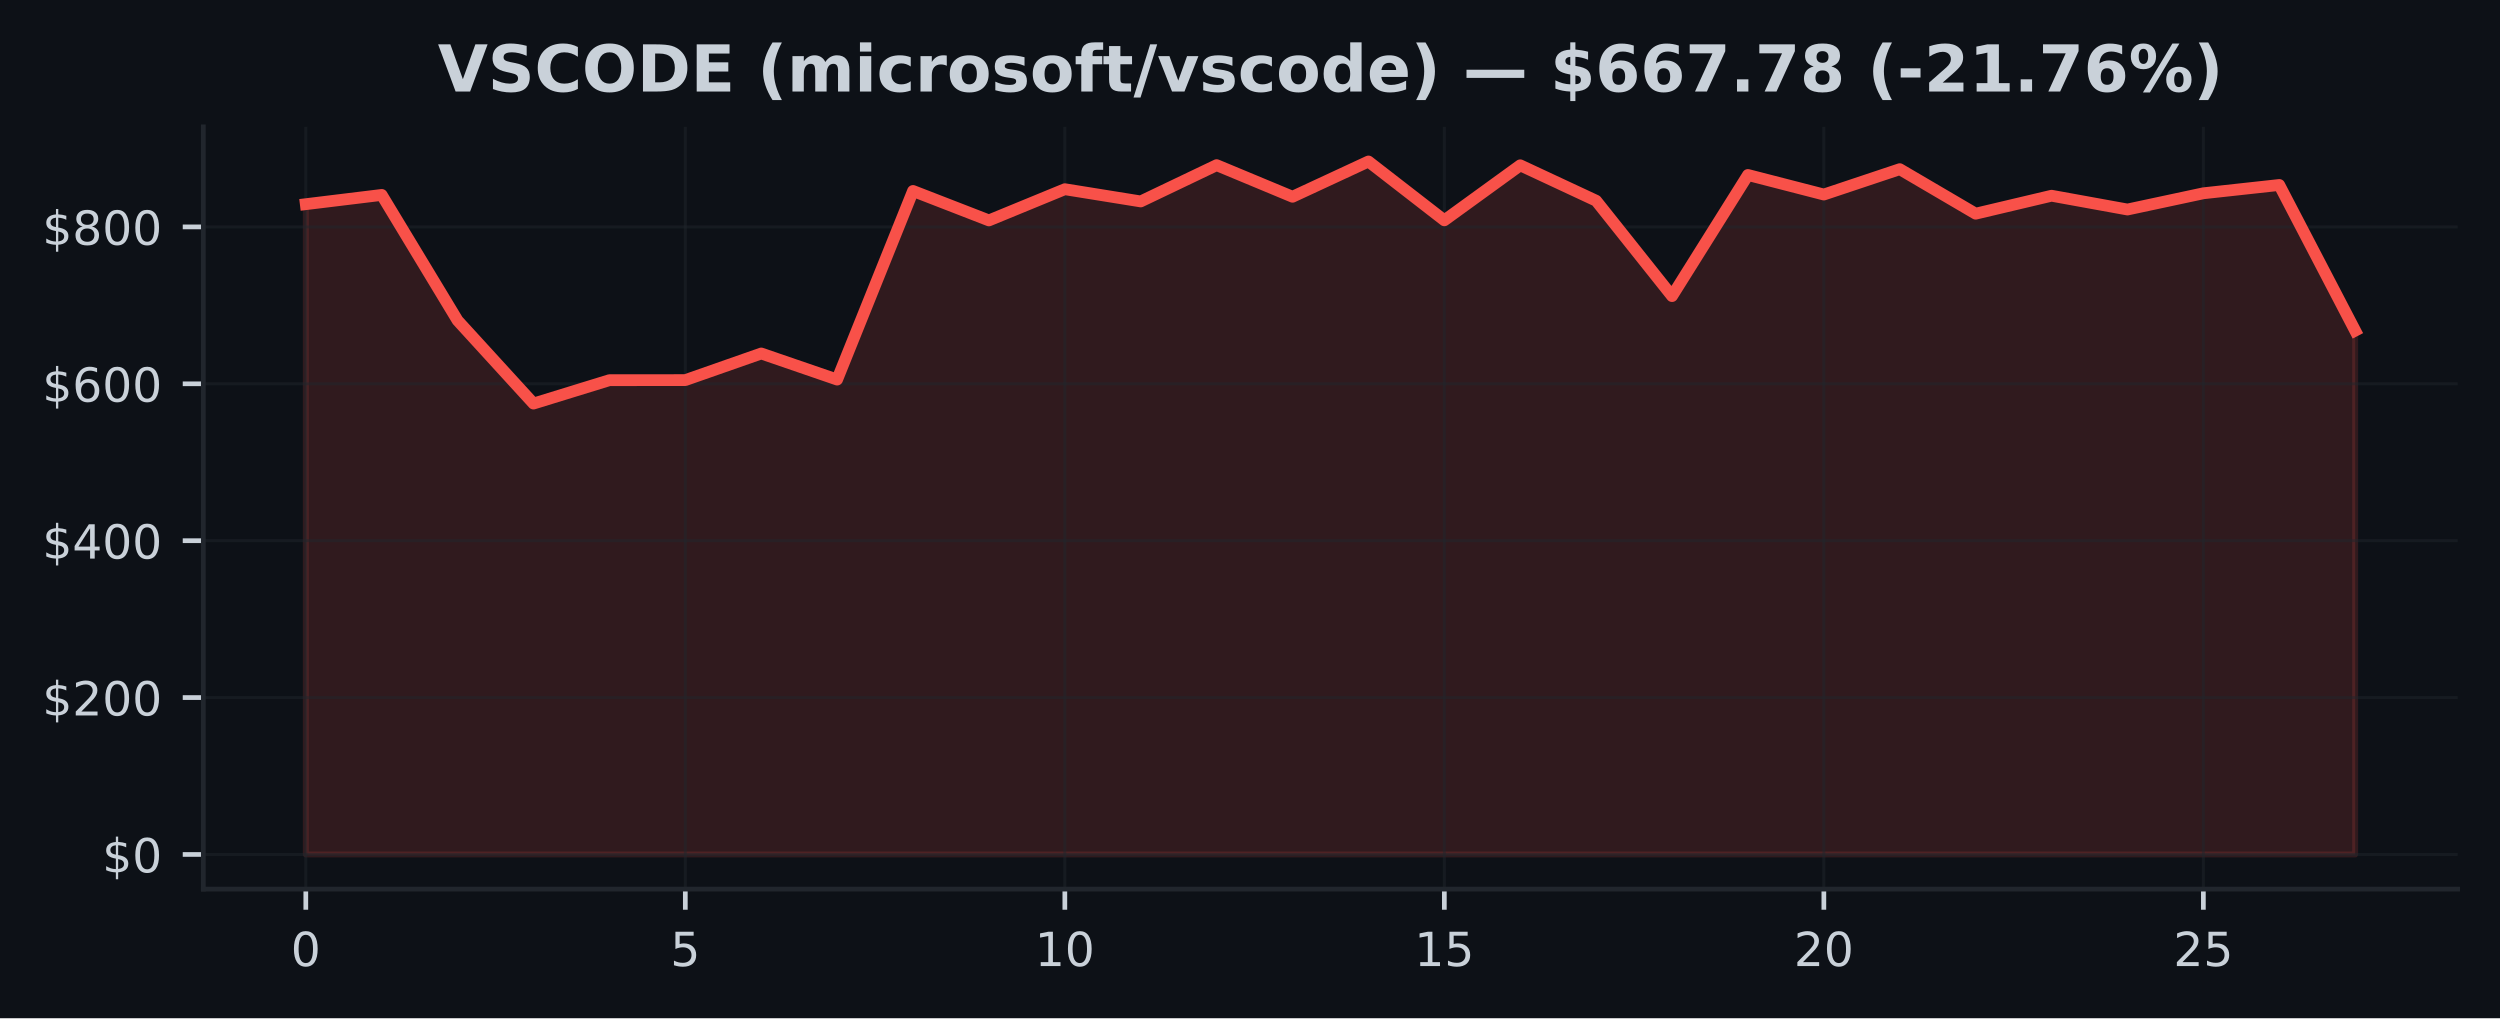
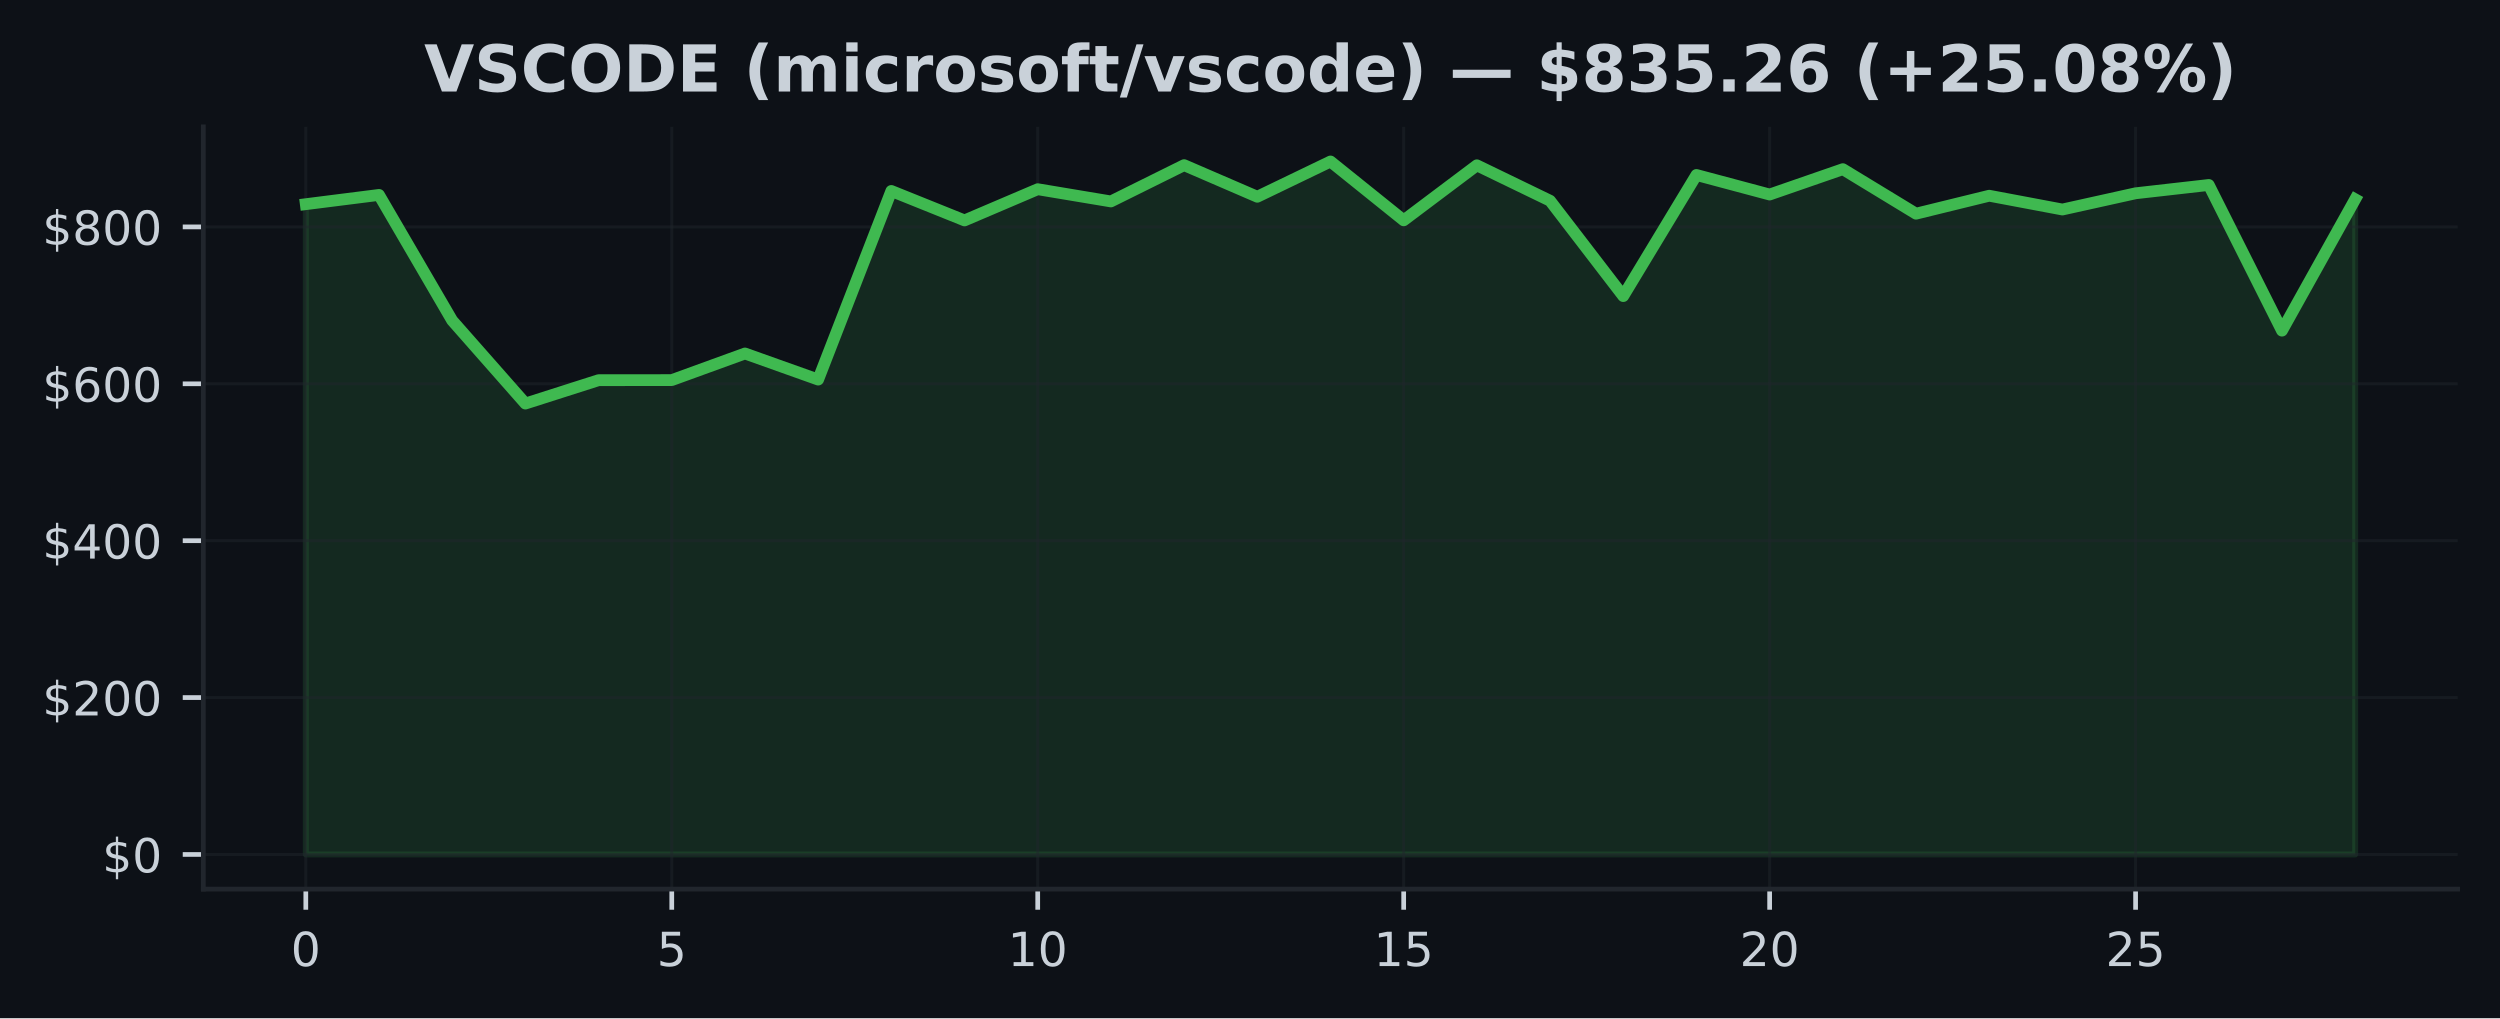
<svg xmlns="http://www.w3.org/2000/svg" xmlns:xlink="http://www.w3.org/1999/xlink" width="424.91pt" height="173.061pt" viewBox="0 0 424.91 173.061" version="1.1">
  <defs>
    <style type="text/css">*{stroke-linejoin: round; stroke-linecap: butt}</style>
  </defs>
  <g id="figure_1">
    <g id="patch_1">
      <path d="M 0 173.061  L 424.91 173.061  L 424.91 0  L 0 0  z " style="fill: #0d1117" />
    </g>
    <g id="axes_1">
      <g id="patch_2">
        <path d="M 34.56 151.118  L 417.71 151.118  L 417.71 21.558  L 34.56 21.558  z " style="fill: #0d1117" />
      </g>
      <g id="FillBetweenPolyCollection_1">
        <defs>
-           <path id="mc7fac480e6" d="M 51.976 -27.832  L 51.976 -138.356  L 64.877 -139.932  L 77.777 -118.589  L 90.678 -104.469  L 103.579 -108.445  L 116.479 -108.457  L 129.38 -112.98  L 142.281 -108.547  L 155.181 -140.604  L 168.082 -135.596  L 180.983 -140.902  L 193.883 -138.824  L 206.784 -144.992  L 219.685 -139.62  L 232.585 -145.613  L 245.486 -135.614  L 258.387 -144.965  L 271.287 -138.944  L 284.188 -122.737  L 297.089 -143.321  L 309.989 -139.998  L 322.89 -144.308  L 335.791 -136.742  L 348.691 -139.795  L 361.592 -137.451  L 374.493 -140.21  L 387.393 -141.622  L 400.294 -116.866  L 400.294 -27.832  L 400.294 -27.832  L 387.393 -27.832  L 374.493 -27.832  L 361.592 -27.832  L 348.691 -27.832  L 335.791 -27.832  L 322.89 -27.832  L 309.989 -27.832  L 297.089 -27.832  L 284.188 -27.832  L 271.287 -27.832  L 258.387 -27.832  L 245.486 -27.832  L 232.585 -27.832  L 219.685 -27.832  L 206.784 -27.832  L 193.883 -27.832  L 180.983 -27.832  L 168.082 -27.832  L 155.181 -27.832  L 142.281 -27.832  L 129.38 -27.832  L 116.479 -27.832  L 103.579 -27.832  L 90.678 -27.832  L 77.777 -27.832  L 64.877 -27.832  L 51.976 -27.832  z " style="stroke: #f85149; stroke-opacity: 0.15" />
+           <path id="m0edbbe2b06" d="M 51.976 -27.832  L 51.976 -138.356  L 64.416 -139.932  L 76.856 -118.589  L 89.296 -104.469  L 101.736 -108.445  L 114.176 -108.457  L 126.616 -112.98  L 139.055 -108.547  L 151.495 -140.604  L 163.935 -135.596  L 176.375 -140.902  L 188.815 -138.824  L 201.255 -144.992  L 213.695 -139.62  L 226.135 -145.613  L 238.575 -135.614  L 251.015 -144.965  L 263.455 -138.944  L 275.895 -122.737  L 288.335 -143.321  L 300.775 -139.998  L 313.215 -144.308  L 325.654 -136.742  L 338.094 -139.795  L 350.534 -137.451  L 362.974 -140.21  L 375.414 -141.622  L 387.854 -116.866  L 400.294 -139.196  L 400.294 -27.832  L 400.294 -27.832  L 387.854 -27.832  L 375.414 -27.832  L 362.974 -27.832  L 350.534 -27.832  L 338.094 -27.832  L 325.654 -27.832  L 313.215 -27.832  L 300.775 -27.832  L 288.335 -27.832  L 275.895 -27.832  L 263.455 -27.832  L 251.015 -27.832  L 238.575 -27.832  L 226.135 -27.832  L 213.695 -27.832  L 201.255 -27.832  L 188.815 -27.832  L 176.375 -27.832  L 163.935 -27.832  L 151.495 -27.832  L 139.055 -27.832  L 126.616 -27.832  L 114.176 -27.832  L 101.736 -27.832  L 89.296 -27.832  L 76.856 -27.832  L 64.416 -27.832  L 51.976 -27.832  z " style="stroke: #3fb950; stroke-opacity: 0.15" />
        </defs>
-         <g clip-path="url(#p188ad3e2b8)">
-           <use xlink:href="#mc7fac480e6" x="0" y="173.061" style="fill: #f85149; fill-opacity: 0.15; stroke: #f85149; stroke-opacity: 0.15" />
+         <g clip-path="url(#p9b0e96f96d)">
+           <use xlink:href="#m0edbbe2b06" x="0" y="173.061" style="fill: #3fb950; fill-opacity: 0.15; stroke: #3fb950; stroke-opacity: 0.15" />
        </g>
      </g>
      <g id="matplotlib.axis_1">
        <g id="xtick_1">
          <g id="line2d_1">
-             <path d="M 51.976 151.118  L 51.976 21.558  " clip-path="url(#p188ad3e2b8)" style="fill: none; stroke: #21262d; stroke-opacity: 0.5; stroke-width: 0.5; stroke-linecap: square" />
+             <path d="M 51.976 151.118  L 51.976 21.558  " clip-path="url(#p9b0e96f96d)" style="fill: none; stroke: #21262d; stroke-opacity: 0.5; stroke-width: 0.5; stroke-linecap: square" />
          </g>
          <g id="line2d_2">
            <defs>
-               <path id="m74811d65eb" d="M 0 0  L 0 3.5  " style="stroke: #c9d1d9; stroke-width: 0.8" />
+               <path id="m6b3acf9728" d="M 0 0  L 0 3.5  " style="stroke: #c9d1d9; stroke-width: 0.8" />
            </defs>
            <g>
-               <use xlink:href="#m74811d65eb" x="51.976" y="151.118" style="fill: #c9d1d9; stroke: #c9d1d9; stroke-width: 0.8" />
+               <use xlink:href="#m6b3acf9728" x="51.976" y="151.118" style="fill: #c9d1d9; stroke: #c9d1d9; stroke-width: 0.8" />
            </g>
          </g>
          <g id="text_1">
            <g style="fill: #c9d1d9" transform="translate(49.43091 164.197) scale(0.08 -0.08)">
              <defs>
                <path id="DejaVuSans-30" d="M 2034 4250  Q 1547 4250 1301 3770  Q 1056 3291 1056 2328  Q 1056 1369 1301 889  Q 1547 409 2034 409  Q 2525 409 2770 889  Q 3016 1369 3016 2328  Q 3016 3291 2770 3770  Q 2525 4250 2034 4250  z M 2034 4750  Q 2819 4750 3233 4129  Q 3647 3509 3647 2328  Q 3647 1150 3233 529  Q 2819 -91 2034 -91  Q 1250 -91 836 529  Q 422 1150 422 2328  Q 422 3509 836 4129  Q 1250 4750 2034 4750  z " transform="scale(0.015625)" />
              </defs>
              <use xlink:href="#DejaVuSans-30" />
            </g>
          </g>
        </g>
        <g id="xtick_2">
          <g id="line2d_3">
-             <path d="M 116.479 151.118  L 116.479 21.558  " clip-path="url(#p188ad3e2b8)" style="fill: none; stroke: #21262d; stroke-opacity: 0.5; stroke-width: 0.5; stroke-linecap: square" />
+             <path d="M 114.176 151.118  L 114.176 21.558  " clip-path="url(#p9b0e96f96d)" style="fill: none; stroke: #21262d; stroke-opacity: 0.5; stroke-width: 0.5; stroke-linecap: square" />
          </g>
          <g id="line2d_4">
            <g>
-               <use xlink:href="#m74811d65eb" x="116.479" y="151.118" style="fill: #c9d1d9; stroke: #c9d1d9; stroke-width: 0.8" />
+               <use xlink:href="#m6b3acf9728" x="114.176" y="151.118" style="fill: #c9d1d9; stroke: #c9d1d9; stroke-width: 0.8" />
            </g>
          </g>
          <g id="text_2">
-             <g style="fill: #c9d1d9" transform="translate(113.9343 164.197) scale(0.08 -0.08)">
+             <g style="fill: #c9d1d9" transform="translate(111.6306 164.197) scale(0.08 -0.08)">
              <defs>
                <path id="DejaVuSans-35" d="M 691 4666  L 3169 4666  L 3169 4134  L 1269 4134  L 1269 2991  Q 1406 3038 1543 3061  Q 1681 3084 1819 3084  Q 2600 3084 3056 2656  Q 3513 2228 3513 1497  Q 3513 744 3044 326  Q 2575 -91 1722 -91  Q 1428 -91 1123 -41  Q 819 9 494 109  L 494 744  Q 775 591 1075 516  Q 1375 441 1709 441  Q 2250 441 2565 725  Q 2881 1009 2881 1497  Q 2881 1984 2565 2268  Q 2250 2553 1709 2553  Q 1456 2553 1204 2497  Q 953 2441 691 2322  L 691 4666  z " transform="scale(0.015625)" />
              </defs>
              <use xlink:href="#DejaVuSans-35" />
            </g>
          </g>
        </g>
        <g id="xtick_3">
          <g id="line2d_5">
-             <path d="M 180.983 151.118  L 180.983 21.558  " clip-path="url(#p188ad3e2b8)" style="fill: none; stroke: #21262d; stroke-opacity: 0.5; stroke-width: 0.5; stroke-linecap: square" />
+             <path d="M 176.375 151.118  L 176.375 21.558  " clip-path="url(#p9b0e96f96d)" style="fill: none; stroke: #21262d; stroke-opacity: 0.5; stroke-width: 0.5; stroke-linecap: square" />
          </g>
          <g id="line2d_6">
            <g>
-               <use xlink:href="#m74811d65eb" x="180.983" y="151.118" style="fill: #c9d1d9; stroke: #c9d1d9; stroke-width: 0.8" />
+               <use xlink:href="#m6b3acf9728" x="176.375" y="151.118" style="fill: #c9d1d9; stroke: #c9d1d9; stroke-width: 0.8" />
            </g>
          </g>
          <g id="text_3">
-             <g style="fill: #c9d1d9" transform="translate(175.8926 164.197) scale(0.08 -0.08)">
+             <g style="fill: #c9d1d9" transform="translate(171.2853 164.197) scale(0.08 -0.08)">
              <defs>
                <path id="DejaVuSans-31" d="M 794 531  L 1825 531  L 1825 4091  L 703 3866  L 703 4441  L 1819 4666  L 2450 4666  L 2450 531  L 3481 531  L 3481 0  L 794 0  L 794 531  z " transform="scale(0.015625)" />
              </defs>
              <use xlink:href="#DejaVuSans-31" />
              <use xlink:href="#DejaVuSans-30" transform="translate(63.62305 0)" />
            </g>
          </g>
        </g>
        <g id="xtick_4">
          <g id="line2d_7">
-             <path d="M 245.486 151.118  L 245.486 21.558  " clip-path="url(#p188ad3e2b8)" style="fill: none; stroke: #21262d; stroke-opacity: 0.5; stroke-width: 0.5; stroke-linecap: square" />
+             <path d="M 238.575 151.118  L 238.575 21.558  " clip-path="url(#p9b0e96f96d)" style="fill: none; stroke: #21262d; stroke-opacity: 0.5; stroke-width: 0.5; stroke-linecap: square" />
          </g>
          <g id="line2d_8">
            <g>
-               <use xlink:href="#m74811d65eb" x="245.486" y="151.118" style="fill: #c9d1d9; stroke: #c9d1d9; stroke-width: 0.8" />
+               <use xlink:href="#m6b3acf9728" x="238.575" y="151.118" style="fill: #c9d1d9; stroke: #c9d1d9; stroke-width: 0.8" />
            </g>
          </g>
          <g id="text_4">
-             <g style="fill: #c9d1d9" transform="translate(240.396 164.197) scale(0.08 -0.08)">
+             <g style="fill: #c9d1d9" transform="translate(233.4849 164.197) scale(0.08 -0.08)">
              <use xlink:href="#DejaVuSans-31" />
              <use xlink:href="#DejaVuSans-35" transform="translate(63.62305 0)" />
            </g>
          </g>
        </g>
        <g id="xtick_5">
          <g id="line2d_9">
-             <path d="M 309.989 151.118  L 309.989 21.558  " clip-path="url(#p188ad3e2b8)" style="fill: none; stroke: #21262d; stroke-opacity: 0.5; stroke-width: 0.5; stroke-linecap: square" />
+             <path d="M 300.775 151.118  L 300.775 21.558  " clip-path="url(#p9b0e96f96d)" style="fill: none; stroke: #21262d; stroke-opacity: 0.5; stroke-width: 0.5; stroke-linecap: square" />
          </g>
          <g id="line2d_10">
            <g>
-               <use xlink:href="#m74811d65eb" x="309.989" y="151.118" style="fill: #c9d1d9; stroke: #c9d1d9; stroke-width: 0.8" />
+               <use xlink:href="#m6b3acf9728" x="300.775" y="151.118" style="fill: #c9d1d9; stroke: #c9d1d9; stroke-width: 0.8" />
            </g>
          </g>
          <g id="text_5">
-             <g style="fill: #c9d1d9" transform="translate(304.8994 164.197) scale(0.08 -0.08)">
+             <g style="fill: #c9d1d9" transform="translate(295.6846 164.197) scale(0.08 -0.08)">
              <defs>
                <path id="DejaVuSans-32" d="M 1228 531  L 3431 531  L 3431 0  L 469 0  L 469 531  Q 828 903 1448 1529  Q 2069 2156 2228 2338  Q 2531 2678 2651 2914  Q 2772 3150 2772 3378  Q 2772 3750 2511 3984  Q 2250 4219 1831 4219  Q 1534 4219 1204 4116  Q 875 4013 500 3803  L 500 4441  Q 881 4594 1212 4672  Q 1544 4750 1819 4750  Q 2544 4750 2975 4387  Q 3406 4025 3406 3419  Q 3406 3131 3298 2873  Q 3191 2616 2906 2266  Q 2828 2175 2409 1742  Q 1991 1309 1228 531  z " transform="scale(0.015625)" />
              </defs>
              <use xlink:href="#DejaVuSans-32" />
              <use xlink:href="#DejaVuSans-30" transform="translate(63.62305 0)" />
            </g>
          </g>
        </g>
        <g id="xtick_6">
          <g id="line2d_11">
-             <path d="M 374.493 151.118  L 374.493 21.558  " clip-path="url(#p188ad3e2b8)" style="fill: none; stroke: #21262d; stroke-opacity: 0.5; stroke-width: 0.5; stroke-linecap: square" />
+             <path d="M 362.974 151.118  L 362.974 21.558  " clip-path="url(#p9b0e96f96d)" style="fill: none; stroke: #21262d; stroke-opacity: 0.5; stroke-width: 0.5; stroke-linecap: square" />
          </g>
          <g id="line2d_12">
            <g>
-               <use xlink:href="#m74811d65eb" x="374.493" y="151.118" style="fill: #c9d1d9; stroke: #c9d1d9; stroke-width: 0.8" />
+               <use xlink:href="#m6b3acf9728" x="362.974" y="151.118" style="fill: #c9d1d9; stroke: #c9d1d9; stroke-width: 0.8" />
            </g>
          </g>
          <g id="text_6">
-             <g style="fill: #c9d1d9" transform="translate(369.4027 164.197) scale(0.08 -0.08)">
+             <g style="fill: #c9d1d9" transform="translate(357.8843 164.197) scale(0.08 -0.08)">
              <use xlink:href="#DejaVuSans-32" />
              <use xlink:href="#DejaVuSans-35" transform="translate(63.62305 0)" />
            </g>
          </g>
        </g>
      </g>
      <g id="matplotlib.axis_2">
        <g id="ytick_1">
          <g id="line2d_13">
-             <path d="M 34.56 145.229  L 417.71 145.229  " clip-path="url(#p188ad3e2b8)" style="fill: none; stroke: #21262d; stroke-opacity: 0.5; stroke-width: 0.5; stroke-linecap: square" />
+             <path d="M 34.56 145.229  L 417.71 145.229  " clip-path="url(#p9b0e96f96d)" style="fill: none; stroke: #21262d; stroke-opacity: 0.5; stroke-width: 0.5; stroke-linecap: square" />
          </g>
          <g id="line2d_14">
            <defs>
-               <path id="mf5e3ee1fa9" d="M 0 0  L -3.5 0  " style="stroke: #c9d1d9; stroke-width: 0.8" />
+               <path id="m6baf56cc63" d="M 0 0  L -3.5 0  " style="stroke: #c9d1d9; stroke-width: 0.8" />
            </defs>
            <g>
-               <use xlink:href="#mf5e3ee1fa9" x="34.56" y="145.229" style="fill: #c9d1d9; stroke: #c9d1d9; stroke-width: 0.8" />
+               <use xlink:href="#m6baf56cc63" x="34.56" y="145.229" style="fill: #c9d1d9; stroke: #c9d1d9; stroke-width: 0.8" />
            </g>
          </g>
          <g id="text_7">
            <g style="fill: #c9d1d9" transform="translate(17.38 148.2686) scale(0.08 -0.08)">
              <defs>
                <path id="DejaVuSans-24" d="M 2163 -941  L 1850 -941  L 1847 0  Q 1519 6 1191 76  Q 863 147 531 288  L 531 850  Q 850 650 1176 548  Q 1503 447 1850 444  L 1850 1869  Q 1159 1981 845 2250  Q 531 2519 531 2988  Q 531 3497 872 3790  Q 1213 4084 1850 4128  L 1850 4863  L 2163 4863  L 2163 4138  Q 2453 4125 2725 4076  Q 2997 4028 3256 3944  L 3256 3397  Q 2997 3528 2723 3600  Q 2450 3672 2163 3684  L 2163 2350  Q 2872 2241 3206 1959  Q 3541 1678 3541 1191  Q 3541 663 3186 358  Q 2831 53 2163 6  L 2163 -941  z M 1850 2406  L 1850 3688  Q 1488 3647 1297 3481  Q 1106 3316 1106 3041  Q 1106 2772 1282 2622  Q 1459 2472 1850 2406  z M 2163 1806  L 2163 453  Q 2559 506 2761 678  Q 2963 850 2963 1131  Q 2963 1406 2770 1568  Q 2578 1731 2163 1806  z " transform="scale(0.015625)" />
              </defs>
              <use xlink:href="#DejaVuSans-24" />
              <use xlink:href="#DejaVuSans-30" transform="translate(63.62305 0)" />
            </g>
          </g>
        </g>
        <g id="ytick_2">
          <g id="line2d_15">
-             <path d="M 34.56 118.563  L 417.71 118.563  " clip-path="url(#p188ad3e2b8)" style="fill: none; stroke: #21262d; stroke-opacity: 0.5; stroke-width: 0.5; stroke-linecap: square" />
+             <path d="M 34.56 118.563  L 417.71 118.563  " clip-path="url(#p9b0e96f96d)" style="fill: none; stroke: #21262d; stroke-opacity: 0.5; stroke-width: 0.5; stroke-linecap: square" />
          </g>
          <g id="line2d_16">
            <g>
-               <use xlink:href="#mf5e3ee1fa9" x="34.56" y="118.563" style="fill: #c9d1d9; stroke: #c9d1d9; stroke-width: 0.8" />
+               <use xlink:href="#m6baf56cc63" x="34.56" y="118.563" style="fill: #c9d1d9; stroke: #c9d1d9; stroke-width: 0.8" />
            </g>
          </g>
          <g id="text_8">
            <g style="fill: #c9d1d9" transform="translate(7.2 121.6027) scale(0.08 -0.08)">
              <use xlink:href="#DejaVuSans-24" />
              <use xlink:href="#DejaVuSans-32" transform="translate(63.62305 0)" />
              <use xlink:href="#DejaVuSans-30" transform="translate(127.2461 0)" />
              <use xlink:href="#DejaVuSans-30" transform="translate(190.8691 0)" />
            </g>
          </g>
        </g>
        <g id="ytick_3">
          <g id="line2d_17">
-             <path d="M 34.56 91.897  L 417.71 91.897  " clip-path="url(#p188ad3e2b8)" style="fill: none; stroke: #21262d; stroke-opacity: 0.5; stroke-width: 0.5; stroke-linecap: square" />
+             <path d="M 34.56 91.897  L 417.71 91.897  " clip-path="url(#p9b0e96f96d)" style="fill: none; stroke: #21262d; stroke-opacity: 0.5; stroke-width: 0.5; stroke-linecap: square" />
          </g>
          <g id="line2d_18">
            <g>
-               <use xlink:href="#mf5e3ee1fa9" x="34.56" y="91.897" style="fill: #c9d1d9; stroke: #c9d1d9; stroke-width: 0.8" />
+               <use xlink:href="#m6baf56cc63" x="34.56" y="91.897" style="fill: #c9d1d9; stroke: #c9d1d9; stroke-width: 0.8" />
            </g>
          </g>
          <g id="text_9">
            <g style="fill: #c9d1d9" transform="translate(7.2 94.93682) scale(0.08 -0.08)">
              <defs>
                <path id="DejaVuSans-34" d="M 2419 4116  L 825 1625  L 2419 1625  L 2419 4116  z M 2253 4666  L 3047 4666  L 3047 1625  L 3713 1625  L 3713 1100  L 3047 1100  L 3047 0  L 2419 0  L 2419 1100  L 313 1100  L 313 1709  L 2253 4666  z " transform="scale(0.015625)" />
              </defs>
              <use xlink:href="#DejaVuSans-24" />
              <use xlink:href="#DejaVuSans-34" transform="translate(63.62305 0)" />
              <use xlink:href="#DejaVuSans-30" transform="translate(127.2461 0)" />
              <use xlink:href="#DejaVuSans-30" transform="translate(190.8691 0)" />
            </g>
          </g>
        </g>
        <g id="ytick_4">
          <g id="line2d_19">
-             <path d="M 34.56 65.232  L 417.71 65.232  " clip-path="url(#p188ad3e2b8)" style="fill: none; stroke: #21262d; stroke-opacity: 0.5; stroke-width: 0.5; stroke-linecap: square" />
+             <path d="M 34.56 65.232  L 417.71 65.232  " clip-path="url(#p9b0e96f96d)" style="fill: none; stroke: #21262d; stroke-opacity: 0.5; stroke-width: 0.5; stroke-linecap: square" />
          </g>
          <g id="line2d_20">
            <g>
-               <use xlink:href="#mf5e3ee1fa9" x="34.56" y="65.232" style="fill: #c9d1d9; stroke: #c9d1d9; stroke-width: 0.8" />
+               <use xlink:href="#m6baf56cc63" x="34.56" y="65.232" style="fill: #c9d1d9; stroke: #c9d1d9; stroke-width: 0.8" />
            </g>
          </g>
          <g id="text_10">
            <g style="fill: #c9d1d9" transform="translate(7.2 68.27095) scale(0.08 -0.08)">
              <defs>
                <path id="DejaVuSans-36" d="M 2113 2584  Q 1688 2584 1439 2293  Q 1191 2003 1191 1497  Q 1191 994 1439 701  Q 1688 409 2113 409  Q 2538 409 2786 701  Q 3034 994 3034 1497  Q 3034 2003 2786 2293  Q 2538 2584 2113 2584  z M 3366 4563  L 3366 3988  Q 3128 4100 2886 4159  Q 2644 4219 2406 4219  Q 1781 4219 1451 3797  Q 1122 3375 1075 2522  Q 1259 2794 1537 2939  Q 1816 3084 2150 3084  Q 2853 3084 3261 2657  Q 3669 2231 3669 1497  Q 3669 778 3244 343  Q 2819 -91 2113 -91  Q 1303 -91 875 529  Q 447 1150 447 2328  Q 447 3434 972 4092  Q 1497 4750 2381 4750  Q 2619 4750 2861 4703  Q 3103 4656 3366 4563  z " transform="scale(0.015625)" />
              </defs>
              <use xlink:href="#DejaVuSans-24" />
              <use xlink:href="#DejaVuSans-36" transform="translate(63.62305 0)" />
              <use xlink:href="#DejaVuSans-30" transform="translate(127.2461 0)" />
              <use xlink:href="#DejaVuSans-30" transform="translate(190.8691 0)" />
            </g>
          </g>
        </g>
        <g id="ytick_5">
          <g id="line2d_21">
-             <path d="M 34.56 38.566  L 417.71 38.566  " clip-path="url(#p188ad3e2b8)" style="fill: none; stroke: #21262d; stroke-opacity: 0.5; stroke-width: 0.5; stroke-linecap: square" />
+             <path d="M 34.56 38.566  L 417.71 38.566  " clip-path="url(#p9b0e96f96d)" style="fill: none; stroke: #21262d; stroke-opacity: 0.5; stroke-width: 0.5; stroke-linecap: square" />
          </g>
          <g id="line2d_22">
            <g>
-               <use xlink:href="#mf5e3ee1fa9" x="34.56" y="38.566" style="fill: #c9d1d9; stroke: #c9d1d9; stroke-width: 0.8" />
+               <use xlink:href="#m6baf56cc63" x="34.56" y="38.566" style="fill: #c9d1d9; stroke: #c9d1d9; stroke-width: 0.8" />
            </g>
          </g>
          <g id="text_11">
            <g style="fill: #c9d1d9" transform="translate(7.2 41.60508) scale(0.08 -0.08)">
              <defs>
                <path id="DejaVuSans-38" d="M 2034 2216  Q 1584 2216 1326 1975  Q 1069 1734 1069 1313  Q 1069 891 1326 650  Q 1584 409 2034 409  Q 2484 409 2743 651  Q 3003 894 3003 1313  Q 3003 1734 2745 1975  Q 2488 2216 2034 2216  z M 1403 2484  Q 997 2584 770 2862  Q 544 3141 544 3541  Q 544 4100 942 4425  Q 1341 4750 2034 4750  Q 2731 4750 3128 4425  Q 3525 4100 3525 3541  Q 3525 3141 3298 2862  Q 3072 2584 2669 2484  Q 3125 2378 3379 2068  Q 3634 1759 3634 1313  Q 3634 634 3220 271  Q 2806 -91 2034 -91  Q 1263 -91 848 271  Q 434 634 434 1313  Q 434 1759 690 2068  Q 947 2378 1403 2484  z M 1172 3481  Q 1172 3119 1398 2916  Q 1625 2713 2034 2713  Q 2441 2713 2670 2916  Q 2900 3119 2900 3481  Q 2900 3844 2670 4047  Q 2441 4250 2034 4250  Q 1625 4250 1398 4047  Q 1172 3844 1172 3481  z " transform="scale(0.015625)" />
              </defs>
              <use xlink:href="#DejaVuSans-24" />
              <use xlink:href="#DejaVuSans-38" transform="translate(63.62305 0)" />
              <use xlink:href="#DejaVuSans-30" transform="translate(127.2461 0)" />
              <use xlink:href="#DejaVuSans-30" transform="translate(190.8691 0)" />
            </g>
          </g>
        </g>
      </g>
      <g id="line2d_23">
-         <path d="M 51.976 34.704  L 64.877 33.129  L 77.777 54.472  L 90.678 68.591  L 103.579 64.616  L 116.479 64.604  L 129.38 60.081  L 142.281 64.514  L 155.181 32.457  L 168.082 37.464  L 180.983 32.159  L 193.883 34.237  L 206.784 28.069  L 219.685 33.441  L 232.585 27.447  L 245.486 37.447  L 258.387 28.095  L 271.287 34.117  L 284.188 50.324  L 297.089 29.739  L 309.989 33.063  L 322.89 28.753  L 335.791 36.319  L 348.691 33.266  L 361.592 35.61  L 374.493 32.851  L 387.393 31.439  L 400.294 56.195  " clip-path="url(#p188ad3e2b8)" style="fill: none; stroke: #f85149; stroke-width: 2; stroke-linecap: square" />
+         <path d="M 51.976 34.704  L 64.416 33.129  L 76.856 54.472  L 89.296 68.591  L 101.736 64.616  L 114.176 64.604  L 126.616 60.081  L 139.055 64.514  L 151.495 32.457  L 163.935 37.464  L 176.375 32.159  L 188.815 34.237  L 201.255 28.069  L 213.695 33.441  L 226.135 27.447  L 238.575 37.447  L 251.015 28.095  L 263.455 34.117  L 275.895 50.324  L 288.335 29.739  L 300.775 33.063  L 313.215 28.753  L 325.654 36.319  L 338.094 33.266  L 350.534 35.61  L 362.974 32.851  L 375.414 31.439  L 387.854 56.195  L 400.294 33.865  " clip-path="url(#p9b0e96f96d)" style="fill: none; stroke: #3fb950; stroke-width: 2; stroke-linecap: square" />
      </g>
      <g id="patch_3">
        <path d="M 34.56 151.118  L 34.56 21.558  " style="fill: none; stroke: #21262d; stroke-width: 0.8; stroke-linejoin: miter; stroke-linecap: square" />
      </g>
      <g id="patch_4">
        <path d="M 34.56 151.118  L 417.71 151.118  " style="fill: none; stroke: #21262d; stroke-width: 0.8; stroke-linejoin: miter; stroke-linecap: square" />
      </g>
      <g id="text_12">
-         <g style="fill: #c9d1d9" transform="translate(74.4132 15.55828) scale(0.11 -0.11)">
+         <g style="fill: #c9d1d9" transform="translate(72.08688 15.55828) scale(0.11 -0.11)">
          <defs>
            <path id="DejaVuSans-Bold-56" d="M 31 4666  L 1241 4666  L 2478 1222  L 3713 4666  L 4922 4666  L 3194 0  L 1759 0  L 31 4666  z " transform="scale(0.015625)" />
            <path id="DejaVuSans-Bold-53" d="M 3834 4519  L 3834 3531  Q 3450 3703 3084 3790  Q 2719 3878 2394 3878  Q 1963 3878 1756 3759  Q 1550 3641 1550 3391  Q 1550 3203 1689 3098  Q 1828 2994 2194 2919  L 2706 2816  Q 3484 2659 3812 2340  Q 4141 2022 4141 1434  Q 4141 663 3683 286  Q 3225 -91 2284 -91  Q 1841 -91 1394 -6  Q 947 78 500 244  L 500 1259  Q 947 1022 1364 901  Q 1781 781 2169 781  Q 2563 781 2772 912  Q 2981 1044 2981 1288  Q 2981 1506 2839 1625  Q 2697 1744 2272 1838  L 1806 1941  Q 1106 2091 782 2419  Q 459 2747 459 3303  Q 459 4000 909 4375  Q 1359 4750 2203 4750  Q 2588 4750 2994 4692  Q 3400 4634 3834 4519  z " transform="scale(0.015625)" />
            <path id="DejaVuSans-Bold-43" d="M 4288 256  Q 3956 84 3597 -3  Q 3238 -91 2847 -91  Q 1681 -91 1000 561  Q 319 1213 319 2328  Q 319 3447 1000 4098  Q 1681 4750 2847 4750  Q 3238 4750 3597 4662  Q 3956 4575 4288 4403  L 4288 3438  Q 3953 3666 3628 3772  Q 3303 3878 2944 3878  Q 2300 3878 1931 3465  Q 1563 3053 1563 2328  Q 1563 1606 1931 1193  Q 2300 781 2944 781  Q 3303 781 3628 887  Q 3953 994 4288 1222  L 4288 256  z " transform="scale(0.015625)" />
            <path id="DejaVuSans-Bold-4f" d="M 2719 3878  Q 2169 3878 1866 3472  Q 1563 3066 1563 2328  Q 1563 1594 1866 1187  Q 2169 781 2719 781  Q 3272 781 3575 1187  Q 3878 1594 3878 2328  Q 3878 3066 3575 3472  Q 3272 3878 2719 3878  z M 2719 4750  Q 3844 4750 4481 4106  Q 5119 3463 5119 2328  Q 5119 1197 4481 553  Q 3844 -91 2719 -91  Q 1597 -91 958 553  Q 319 1197 319 2328  Q 319 3463 958 4106  Q 1597 4750 2719 4750  z " transform="scale(0.015625)" />
            <path id="DejaVuSans-Bold-44" d="M 1791 3756  L 1791 909  L 2222 909  Q 2959 909 3348 1275  Q 3738 1641 3738 2338  Q 3738 3031 3350 3393  Q 2963 3756 2222 3756  L 1791 3756  z M 588 4666  L 1856 4666  Q 2919 4666 3439 4514  Q 3959 4363 4331 4000  Q 4659 3684 4818 3271  Q 4978 2859 4978 2338  Q 4978 1809 4818 1395  Q 4659 981 4331 666  Q 3956 303 3431 151  Q 2906 0 1856 0  L 588 0  L 588 4666  z " transform="scale(0.015625)" />
            <path id="DejaVuSans-Bold-45" d="M 588 4666  L 3834 4666  L 3834 3756  L 1791 3756  L 1791 2888  L 3713 2888  L 3713 1978  L 1791 1978  L 1791 909  L 3903 909  L 3903 0  L 588 0  L 588 4666  z " transform="scale(0.015625)" />
            <path id="DejaVuSans-Bold-20" transform="scale(0.015625)" />
            <path id="DejaVuSans-Bold-28" d="M 2413 -844  L 1484 -844  Q 1006 -72 778 623  Q 550 1319 550 2003  Q 550 2688 779 3389  Q 1009 4091 1484 4856  L 2413 4856  Q 2013 4116 1813 3408  Q 1613 2700 1613 2009  Q 1613 1319 1811 609  Q 2009 -100 2413 -844  z " transform="scale(0.015625)" />
            <path id="DejaVuSans-Bold-6d" d="M 3781 2919  Q 3994 3244 4286 3414  Q 4578 3584 4928 3584  Q 5531 3584 5847 3212  Q 6163 2841 6163 2131  L 6163 0  L 5038 0  L 5038 1825  Q 5041 1866 5042 1909  Q 5044 1953 5044 2034  Q 5044 2406 4934 2573  Q 4825 2741 4581 2741  Q 4263 2741 4089 2478  Q 3916 2216 3909 1719  L 3909 0  L 2784 0  L 2784 1825  Q 2784 2406 2684 2573  Q 2584 2741 2328 2741  Q 2006 2741 1831 2477  Q 1656 2213 1656 1722  L 1656 0  L 531 0  L 531 3500  L 1656 3500  L 1656 2988  Q 1863 3284 2130 3434  Q 2397 3584 2719 3584  Q 3081 3584 3359 3409  Q 3638 3234 3781 2919  z " transform="scale(0.015625)" />
            <path id="DejaVuSans-Bold-69" d="M 538 3500  L 1656 3500  L 1656 0  L 538 0  L 538 3500  z M 538 4863  L 1656 4863  L 1656 3950  L 538 3950  L 538 4863  z " transform="scale(0.015625)" />
            <path id="DejaVuSans-Bold-63" d="M 3366 3391  L 3366 2478  Q 3138 2634 2908 2709  Q 2678 2784 2431 2784  Q 1963 2784 1702 2511  Q 1441 2238 1441 1747  Q 1441 1256 1702 982  Q 1963 709 2431 709  Q 2694 709 2930 787  Q 3166 866 3366 1019  L 3366 103  Q 3103 6 2833 -42  Q 2563 -91 2291 -91  Q 1344 -91 809 395  Q 275 881 275 1747  Q 275 2613 809 3098  Q 1344 3584 2291 3584  Q 2566 3584 2833 3536  Q 3100 3488 3366 3391  z " transform="scale(0.015625)" />
            <path id="DejaVuSans-Bold-72" d="M 3138 2547  Q 2991 2616 2845 2648  Q 2700 2681 2553 2681  Q 2122 2681 1889 2404  Q 1656 2128 1656 1613  L 1656 0  L 538 0  L 538 3500  L 1656 3500  L 1656 2925  Q 1872 3269 2151 3426  Q 2431 3584 2822 3584  Q 2878 3584 2943 3579  Q 3009 3575 3134 3559  L 3138 2547  z " transform="scale(0.015625)" />
            <path id="DejaVuSans-Bold-6f" d="M 2203 2784  Q 1831 2784 1636 2517  Q 1441 2250 1441 1747  Q 1441 1244 1636 976  Q 1831 709 2203 709  Q 2569 709 2762 976  Q 2956 1244 2956 1747  Q 2956 2250 2762 2517  Q 2569 2784 2203 2784  z M 2203 3584  Q 3106 3584 3614 3096  Q 4122 2609 4122 1747  Q 4122 884 3614 396  Q 3106 -91 2203 -91  Q 1297 -91 786 396  Q 275 884 275 1747  Q 275 2609 786 3096  Q 1297 3584 2203 3584  z " transform="scale(0.015625)" />
            <path id="DejaVuSans-Bold-73" d="M 3272 3391  L 3272 2541  Q 2913 2691 2578 2766  Q 2244 2841 1947 2841  Q 1628 2841 1473 2761  Q 1319 2681 1319 2516  Q 1319 2381 1436 2309  Q 1553 2238 1856 2203  L 2053 2175  Q 2913 2066 3209 1816  Q 3506 1566 3506 1031  Q 3506 472 3093 190  Q 2681 -91 1863 -91  Q 1516 -91 1145 -36  Q 775 19 384 128  L 384 978  Q 719 816 1070 734  Q 1422 653 1784 653  Q 2113 653 2278 743  Q 2444 834 2444 1013  Q 2444 1163 2330 1236  Q 2216 1309 1875 1350  L 1678 1375  Q 931 1469 631 1722  Q 331 1975 331 2491  Q 331 3047 712 3315  Q 1094 3584 1881 3584  Q 2191 3584 2531 3537  Q 2872 3491 3272 3391  z " transform="scale(0.015625)" />
            <path id="DejaVuSans-Bold-66" d="M 2841 4863  L 2841 4128  L 2222 4128  Q 1984 4128 1890 4042  Q 1797 3956 1797 3744  L 1797 3500  L 2753 3500  L 2753 2700  L 1797 2700  L 1797 0  L 678 0  L 678 2700  L 122 2700  L 122 3500  L 678 3500  L 678 3744  Q 678 4316 997 4589  Q 1316 4863 1984 4863  L 2841 4863  z " transform="scale(0.015625)" />
            <path id="DejaVuSans-Bold-74" d="M 1759 4494  L 1759 3500  L 2913 3500  L 2913 2700  L 1759 2700  L 1759 1216  Q 1759 972 1856 886  Q 1953 800 2241 800  L 2816 800  L 2816 0  L 1856 0  Q 1194 0 917 276  Q 641 553 641 1216  L 641 2700  L 84 2700  L 84 3500  L 641 3500  L 641 4494  L 1759 4494  z " transform="scale(0.015625)" />
            <path id="DejaVuSans-Bold-2f" d="M 1644 4666  L 2338 4666  L 691 -594  L 0 -594  L 1644 4666  z " transform="scale(0.015625)" />
            <path id="DejaVuSans-Bold-76" d="M 97 3500  L 1216 3500  L 2088 1081  L 2956 3500  L 4078 3500  L 2700 0  L 1472 0  L 97 3500  z " transform="scale(0.015625)" />
            <path id="DejaVuSans-Bold-64" d="M 2919 2988  L 2919 4863  L 4044 4863  L 4044 0  L 2919 0  L 2919 506  Q 2688 197 2409 53  Q 2131 -91 1766 -91  Q 1119 -91 703 423  Q 288 938 288 1747  Q 288 2556 703 3070  Q 1119 3584 1766 3584  Q 2128 3584 2408 3439  Q 2688 3294 2919 2988  z M 2181 722  Q 2541 722 2730 984  Q 2919 1247 2919 1747  Q 2919 2247 2730 2509  Q 2541 2772 2181 2772  Q 1825 2772 1636 2509  Q 1447 2247 1447 1747  Q 1447 1247 1636 984  Q 1825 722 2181 722  z " transform="scale(0.015625)" />
            <path id="DejaVuSans-Bold-65" d="M 4031 1759  L 4031 1441  L 1416 1441  Q 1456 1047 1700 850  Q 1944 653 2381 653  Q 2734 653 3104 758  Q 3475 863 3866 1075  L 3866 213  Q 3469 63 3072 -14  Q 2675 -91 2278 -91  Q 1328 -91 801 392  Q 275 875 275 1747  Q 275 2603 792 3093  Q 1309 3584 2216 3584  Q 3041 3584 3536 3087  Q 4031 2591 4031 1759  z M 2881 2131  Q 2881 2450 2695 2645  Q 2509 2841 2209 2841  Q 1884 2841 1681 2658  Q 1478 2475 1428 2131  L 2881 2131  z " transform="scale(0.015625)" />
            <path id="DejaVuSans-Bold-29" d="M 513 -844  Q 913 -100 1113 609  Q 1313 1319 1313 2009  Q 1313 2700 1113 3408  Q 913 4116 513 4856  L 1441 4856  Q 1916 4091 2145 3389  Q 2375 2688 2375 2003  Q 2375 1319 2147 623  Q 1919 -72 1441 -844  L 513 -844  z " transform="scale(0.015625)" />
            <path id="DejaVuSans-Bold-2014" d="M 344 2156  L 6056 2156  L 6056 1350  L 344 1350  L 344 2156  z " transform="scale(0.015625)" />
            <path id="DejaVuSans-Bold-24" d="M 2484 -941  L 1978 -941  L 1975 0  Q 1584 16 1218 87  Q 853 159 506 288  L 506 1106  Q 866 922 1233 823  Q 1600 725 1978 713  L 1978 1684  L 1875 1703  Q 1128 1834 814 2115  Q 500 2397 500 2925  Q 500 3484 883 3798  Q 1266 4113 1975 4141  L 1978 4863  L 2484 4863  L 2484 4153  Q 2797 4128 3109 4075  Q 3422 4022 3738 3938  L 3738 3144  Q 3425 3275 3112 3348  Q 2800 3422 2484 3438  L 2484 2541  L 2584 2522  Q 3378 2397 3698 2105  Q 4019 1813 4019 1241  Q 4019 666 3637 358  Q 3256 50 2484 6  L 2484 -941  z M 1978 2613  L 1978 3428  Q 1756 3416 1623 3308  Q 1491 3200 1491 3034  Q 1491 2850 1612 2745  Q 1734 2641 1978 2613  z M 2484 1594  L 2484 725  Q 2756 728 2892 831  Q 3028 934 3028 1141  Q 3028 1353 2903 1458  Q 2778 1563 2484 1594  z " transform="scale(0.015625)" />
+             <path id="DejaVuSans-Bold-38" d="M 2228 2088  Q 1891 2088 1709 1903  Q 1528 1719 1528 1375  Q 1528 1031 1709 848  Q 1891 666 2228 666  Q 2563 666 2741 848  Q 2919 1031 2919 1375  Q 2919 1722 2741 1905  Q 2563 2088 2228 2088  z M 1350 2484  Q 925 2613 709 2878  Q 494 3144 494 3541  Q 494 4131 934 4440  Q 1375 4750 2228 4750  Q 3075 4750 3515 4442  Q 3956 4134 3956 3541  Q 3956 3144 3739 2878  Q 3522 2613 3097 2484  Q 3572 2353 3814 2058  Q 4056 1763 4056 1313  Q 4056 619 3595 264  Q 3134 -91 2228 -91  Q 1319 -91 855 264  Q 391 619 391 1313  Q 391 1763 633 2058  Q 875 2353 1350 2484  z M 1631 3419  Q 1631 3141 1786 2991  Q 1941 2841 2228 2841  Q 2509 2841 2662 2991  Q 2816 3141 2816 3419  Q 2816 3697 2662 3845  Q 2509 3994 2228 3994  Q 1941 3994 1786 3844  Q 1631 3694 1631 3419  z " transform="scale(0.015625)" />
+             <path id="DejaVuSans-Bold-33" d="M 2981 2516  Q 3453 2394 3698 2092  Q 3944 1791 3944 1325  Q 3944 631 3412 270  Q 2881 -91 1863 -91  Q 1503 -91 1142 -33  Q 781 25 428 141  L 428 1069  Q 766 900 1098 814  Q 1431 728 1753 728  Q 2231 728 2486 893  Q 2741 1059 2741 1369  Q 2741 1688 2480 1852  Q 2219 2016 1709 2016  L 1228 2016  L 1228 2791  L 1734 2791  Q 2188 2791 2409 2933  Q 2631 3075 2631 3366  Q 2631 3634 2415 3781  Q 2200 3928 1806 3928  Q 1516 3928 1219 3862  Q 922 3797 628 3669  L 628 4550  Q 984 4650 1334 4700  Q 1684 4750 2022 4750  Q 2931 4750 3382 4451  Q 3834 4153 3834 3553  Q 3834 3144 3618 2883  Q 3403 2622 2981 2516  z " transform="scale(0.015625)" />
+             <path id="DejaVuSans-Bold-35" d="M 678 4666  L 3669 4666  L 3669 3781  L 1638 3781  L 1638 3059  Q 1775 3097 1914 3117  Q 2053 3138 2203 3138  Q 3056 3138 3531 2711  Q 4006 2284 4006 1522  Q 4006 766 3489 337  Q 2972 -91 2053 -91  Q 1656 -91 1267 -14  Q 878 63 494 219  L 494 1166  Q 875 947 1217 837  Q 1559 728 1863 728  Q 2300 728 2551 942  Q 2803 1156 2803 1522  Q 2803 1891 2551 2103  Q 2300 2316 1863 2316  Q 1603 2316 1309 2248  Q 1016 2181 678 2041  L 678 4666  z " transform="scale(0.015625)" />
+             <path id="DejaVuSans-Bold-2e" d="M 653 1209  L 1778 1209  L 1778 0  L 653 0  L 653 1209  z " transform="scale(0.015625)" />
+             <path id="DejaVuSans-Bold-32" d="M 1844 884  L 3897 884  L 3897 0  L 506 0  L 506 884  L 2209 2388  Q 2438 2594 2547 2791  Q 2656 2988 2656 3200  Q 2656 3528 2436 3728  Q 2216 3928 1850 3928  Q 1569 3928 1234 3808  Q 900 3688 519 3450  L 519 4475  Q 925 4609 1322 4679  Q 1719 4750 2100 4750  Q 2938 4750 3402 4381  Q 3866 4013 3866 3353  Q 3866 2972 3669 2642  Q 3472 2313 2841 1759  L 1844 884  z " transform="scale(0.015625)" />
            <path id="DejaVuSans-Bold-36" d="M 2316 2303  Q 2000 2303 1842 2098  Q 1684 1894 1684 1484  Q 1684 1075 1842 870  Q 2000 666 2316 666  Q 2634 666 2792 870  Q 2950 1075 2950 1484  Q 2950 1894 2792 2098  Q 2634 2303 2316 2303  z M 3803 4544  L 3803 3681  Q 3506 3822 3243 3889  Q 2981 3956 2731 3956  Q 2194 3956 1894 3657  Q 1594 3359 1544 2772  Q 1750 2925 1990 3001  Q 2231 3078 2516 3078  Q 3231 3078 3670 2659  Q 4109 2241 4109 1563  Q 4109 813 3618 361  Q 3128 -91 2303 -91  Q 1394 -91 895 523  Q 397 1138 397 2266  Q 397 3422 980 4083  Q 1563 4744 2578 4744  Q 2900 4744 3203 4694  Q 3506 4644 3803 4544  z " transform="scale(0.015625)" />
-             <path id="DejaVuSans-Bold-37" d="M 428 4666  L 3944 4666  L 3944 3988  L 2125 0  L 953 0  L 2675 3781  L 428 3781  L 428 4666  z " transform="scale(0.015625)" />
-             <path id="DejaVuSans-Bold-2e" d="M 653 1209  L 1778 1209  L 1778 0  L 653 0  L 653 1209  z " transform="scale(0.015625)" />
-             <path id="DejaVuSans-Bold-38" d="M 2228 2088  Q 1891 2088 1709 1903  Q 1528 1719 1528 1375  Q 1528 1031 1709 848  Q 1891 666 2228 666  Q 2563 666 2741 848  Q 2919 1031 2919 1375  Q 2919 1722 2741 1905  Q 2563 2088 2228 2088  z M 1350 2484  Q 925 2613 709 2878  Q 494 3144 494 3541  Q 494 4131 934 4440  Q 1375 4750 2228 4750  Q 3075 4750 3515 4442  Q 3956 4134 3956 3541  Q 3956 3144 3739 2878  Q 3522 2613 3097 2484  Q 3572 2353 3814 2058  Q 4056 1763 4056 1313  Q 4056 619 3595 264  Q 3134 -91 2228 -91  Q 1319 -91 855 264  Q 391 619 391 1313  Q 391 1763 633 2058  Q 875 2353 1350 2484  z M 1631 3419  Q 1631 3141 1786 2991  Q 1941 2841 2228 2841  Q 2509 2841 2662 2991  Q 2816 3141 2816 3419  Q 2816 3697 2662 3845  Q 2509 3994 2228 3994  Q 1941 3994 1786 3844  Q 1631 3694 1631 3419  z " transform="scale(0.015625)" />
-             <path id="DejaVuSans-Bold-2d" d="M 347 2297  L 2309 2297  L 2309 1388  L 347 1388  L 347 2297  z " transform="scale(0.015625)" />
-             <path id="DejaVuSans-Bold-32" d="M 1844 884  L 3897 884  L 3897 0  L 506 0  L 506 884  L 2209 2388  Q 2438 2594 2547 2791  Q 2656 2988 2656 3200  Q 2656 3528 2436 3728  Q 2216 3928 1850 3928  Q 1569 3928 1234 3808  Q 900 3688 519 3450  L 519 4475  Q 925 4609 1322 4679  Q 1719 4750 2100 4750  Q 2938 4750 3402 4381  Q 3866 4013 3866 3353  Q 3866 2972 3669 2642  Q 3472 2313 2841 1759  L 1844 884  z " transform="scale(0.015625)" />
-             <path id="DejaVuSans-Bold-31" d="M 750 831  L 1813 831  L 1813 3847  L 722 3622  L 722 4441  L 1806 4666  L 2950 4666  L 2950 831  L 4013 831  L 4013 0  L 750 0  L 750 831  z " transform="scale(0.015625)" />
+             <path id="DejaVuSans-Bold-2b" d="M 3053 4013  L 3053 2375  L 4684 2375  L 4684 1638  L 3053 1638  L 3053 0  L 2309 0  L 2309 1638  L 678 1638  L 678 2375  L 2309 2375  L 2309 4013  L 3053 4013  z " transform="scale(0.015625)" />
+             <path id="DejaVuSans-Bold-30" d="M 2944 2338  Q 2944 3213 2780 3570  Q 2616 3928 2228 3928  Q 1841 3928 1675 3570  Q 1509 3213 1509 2338  Q 1509 1453 1675 1090  Q 1841 728 2228 728  Q 2613 728 2778 1090  Q 2944 1453 2944 2338  z M 4147 2328  Q 4147 1169 3647 539  Q 3147 -91 2228 -91  Q 1306 -91 806 539  Q 306 1169 306 2328  Q 306 3491 806 4120  Q 1306 4750 2228 4750  Q 3147 4750 3647 4120  Q 4147 3491 4147 2328  z " transform="scale(0.015625)" />
            <path id="DejaVuSans-Bold-25" d="M 4959 1925  Q 4738 1925 4616 1733  Q 4494 1541 4494 1184  Q 4494 825 4614 633  Q 4734 441 4959 441  Q 5184 441 5303 633  Q 5422 825 5422 1184  Q 5422 1541 5301 1733  Q 5181 1925 4959 1925  z M 4959 2450  Q 5541 2450 5875 2112  Q 6209 1775 6209 1184  Q 6209 594 5875 251  Q 5541 -91 4959 -91  Q 4378 -91 4042 251  Q 3706 594 3706 1184  Q 3706 1772 4042 2111  Q 4378 2450 4959 2450  z M 2094 -91  L 1403 -91  L 4319 4750  L 5013 4750  L 2094 -91  z M 1453 4750  Q 2034 4750 2367 4411  Q 2700 4072 2700 3481  Q 2700 2891 2367 2550  Q 2034 2209 1453 2209  Q 872 2209 539 2550  Q 206 2891 206 3481  Q 206 4072 539 4411  Q 872 4750 1453 4750  z M 1453 4225  Q 1228 4225 1106 4031  Q 984 3838 984 3481  Q 984 3122 1106 2926  Q 1228 2731 1453 2731  Q 1678 2731 1798 2926  Q 1919 3122 1919 3481  Q 1919 3838 1797 4031  Q 1675 4225 1453 4225  z " transform="scale(0.015625)" />
          </defs>
          <use xlink:href="#DejaVuSans-Bold-56" />
          <use xlink:href="#DejaVuSans-Bold-53" transform="translate(77.39258 0)" />
          <use xlink:href="#DejaVuSans-Bold-43" transform="translate(149.4141 0)" />
          <use xlink:href="#DejaVuSans-Bold-4f" transform="translate(222.8027 0)" />
          <use xlink:href="#DejaVuSans-Bold-44" transform="translate(307.8125 0)" />
          <use xlink:href="#DejaVuSans-Bold-45" transform="translate(390.8203 0)" />
          <use xlink:href="#DejaVuSans-Bold-20" transform="translate(459.1309 0)" />
          <use xlink:href="#DejaVuSans-Bold-28" transform="translate(493.9453 0)" />
          <use xlink:href="#DejaVuSans-Bold-6d" transform="translate(539.6484 0)" />
          <use xlink:href="#DejaVuSans-Bold-69" transform="translate(643.8477 0)" />
          <use xlink:href="#DejaVuSans-Bold-63" transform="translate(678.125 0)" />
          <use xlink:href="#DejaVuSans-Bold-72" transform="translate(737.4023 0)" />
          <use xlink:href="#DejaVuSans-Bold-6f" transform="translate(786.7188 0)" />
          <use xlink:href="#DejaVuSans-Bold-73" transform="translate(855.4199 0)" />
          <use xlink:href="#DejaVuSans-Bold-6f" transform="translate(914.9414 0)" />
          <use xlink:href="#DejaVuSans-Bold-66" transform="translate(983.6426 0)" />
          <use xlink:href="#DejaVuSans-Bold-74" transform="translate(1027.148 0)" />
          <use xlink:href="#DejaVuSans-Bold-2f" transform="translate(1074.951 0)" />
          <use xlink:href="#DejaVuSans-Bold-76" transform="translate(1111.475 0)" />
          <use xlink:href="#DejaVuSans-Bold-73" transform="translate(1176.66 0)" />
          <use xlink:href="#DejaVuSans-Bold-63" transform="translate(1236.182 0)" />
          <use xlink:href="#DejaVuSans-Bold-6f" transform="translate(1295.459 0)" />
          <use xlink:href="#DejaVuSans-Bold-64" transform="translate(1364.16 0)" />
          <use xlink:href="#DejaVuSans-Bold-65" transform="translate(1435.742 0)" />
          <use xlink:href="#DejaVuSans-Bold-29" transform="translate(1503.564 0)" />
          <use xlink:href="#DejaVuSans-Bold-20" transform="translate(1549.268 0)" />
          <use xlink:href="#DejaVuSans-Bold-2014" transform="translate(1584.082 0)" />
          <use xlink:href="#DejaVuSans-Bold-20" transform="translate(1684.082 0)" />
          <use xlink:href="#DejaVuSans-Bold-24" transform="translate(1718.896 0)" />
-           <use xlink:href="#DejaVuSans-Bold-36" transform="translate(1788.477 0)" />
-           <use xlink:href="#DejaVuSans-Bold-36" transform="translate(1858.057 0)" />
-           <use xlink:href="#DejaVuSans-Bold-37" transform="translate(1927.637 0)" />
+           <use xlink:href="#DejaVuSans-Bold-38" transform="translate(1788.477 0)" />
+           <use xlink:href="#DejaVuSans-Bold-33" transform="translate(1858.057 0)" />
+           <use xlink:href="#DejaVuSans-Bold-35" transform="translate(1927.637 0)" />
          <use xlink:href="#DejaVuSans-Bold-2e" transform="translate(1997.217 0)" />
-           <use xlink:href="#DejaVuSans-Bold-37" transform="translate(2035.205 0)" />
-           <use xlink:href="#DejaVuSans-Bold-38" transform="translate(2104.785 0)" />
+           <use xlink:href="#DejaVuSans-Bold-32" transform="translate(2035.205 0)" />
+           <use xlink:href="#DejaVuSans-Bold-36" transform="translate(2104.785 0)" />
          <use xlink:href="#DejaVuSans-Bold-20" transform="translate(2174.365 0)" />
          <use xlink:href="#DejaVuSans-Bold-28" transform="translate(2209.18 0)" />
-           <use xlink:href="#DejaVuSans-Bold-2d" transform="translate(2254.883 0)" />
-           <use xlink:href="#DejaVuSans-Bold-32" transform="translate(2296.387 0)" />
-           <use xlink:href="#DejaVuSans-Bold-31" transform="translate(2365.967 0)" />
-           <use xlink:href="#DejaVuSans-Bold-2e" transform="translate(2435.547 0)" />
-           <use xlink:href="#DejaVuSans-Bold-37" transform="translate(2473.535 0)" />
-           <use xlink:href="#DejaVuSans-Bold-36" transform="translate(2543.115 0)" />
-           <use xlink:href="#DejaVuSans-Bold-25" transform="translate(2612.695 0)" />
-           <use xlink:href="#DejaVuSans-Bold-29" transform="translate(2712.891 0)" />
+           <use xlink:href="#DejaVuSans-Bold-2b" transform="translate(2254.883 0)" />
+           <use xlink:href="#DejaVuSans-Bold-32" transform="translate(2338.672 0)" />
+           <use xlink:href="#DejaVuSans-Bold-35" transform="translate(2408.252 0)" />
+           <use xlink:href="#DejaVuSans-Bold-2e" transform="translate(2477.832 0)" />
+           <use xlink:href="#DejaVuSans-Bold-30" transform="translate(2515.82 0)" />
+           <use xlink:href="#DejaVuSans-Bold-38" transform="translate(2585.4 0)" />
+           <use xlink:href="#DejaVuSans-Bold-25" transform="translate(2654.98 0)" />
+           <use xlink:href="#DejaVuSans-Bold-29" transform="translate(2755.176 0)" />
        </g>
      </g>
    </g>
  </g>
  <defs>
-     <clipPath id="p188ad3e2b8">
+     <clipPath id="p9b0e96f96d">
      <rect x="34.56" y="21.558" width="383.15" height="129.56" />
    </clipPath>
  </defs>
</svg>
